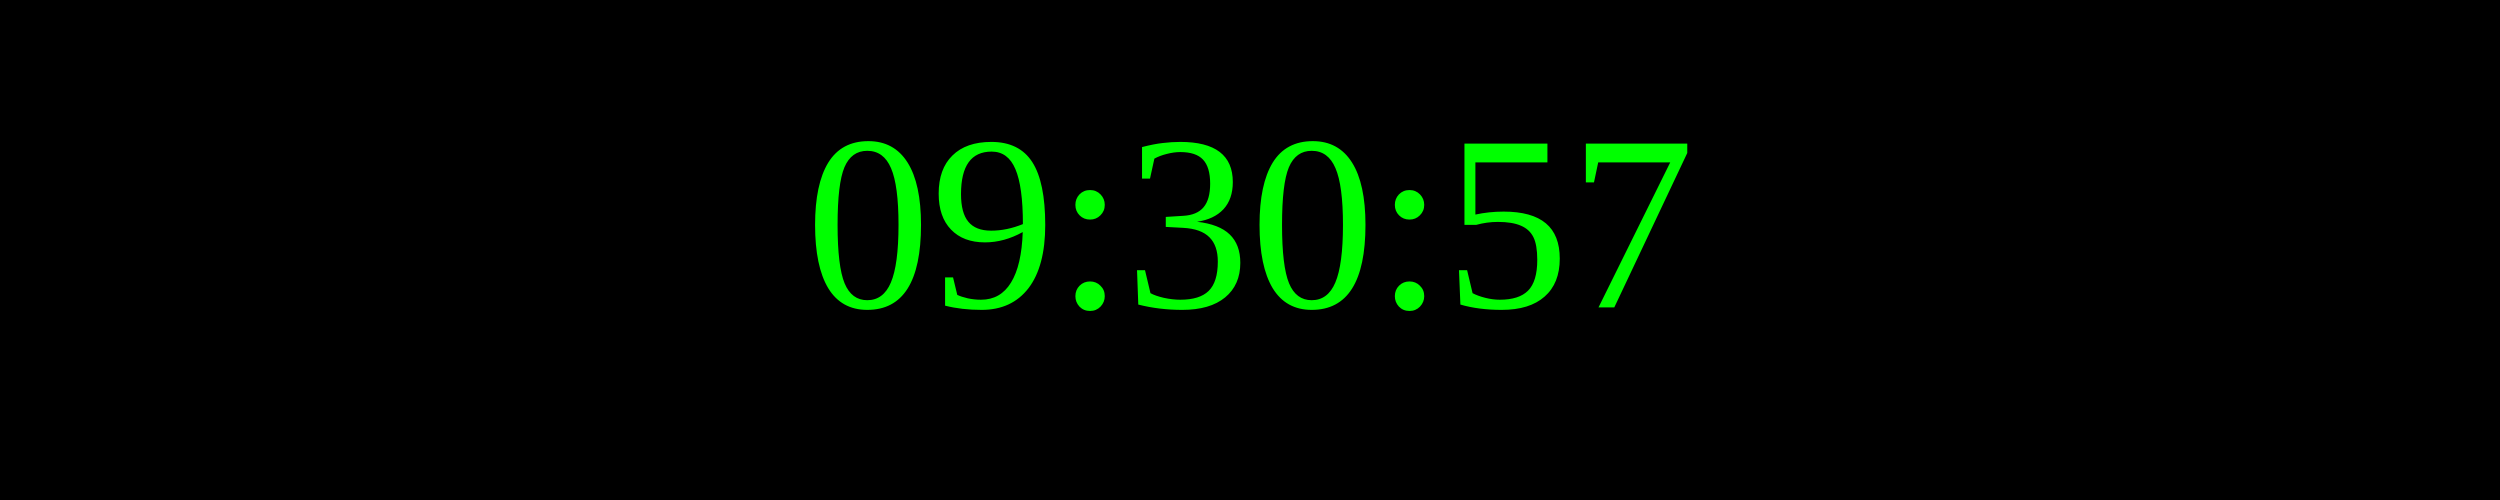
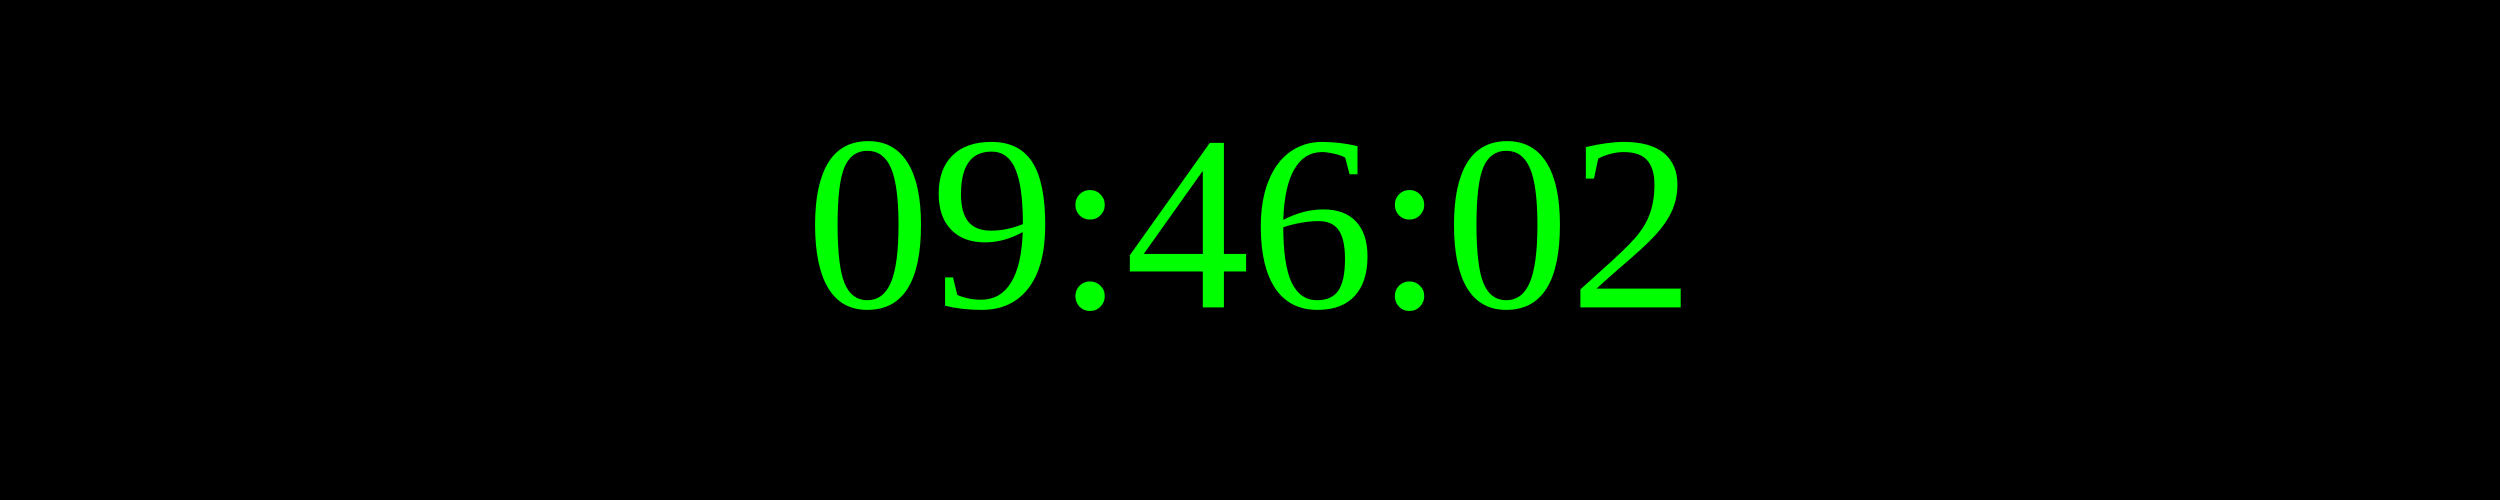
<svg xmlns="http://www.w3.org/2000/svg" width="250" height="50">
  <rect width="100%" height="100%" fill="black" />
  <text x="50%" y="50%" font-size="25" fill="lime" text-anchor="middle" dominant-baseline="middle">
- 09:30:57
+ 09:46:02
</text>
</svg>
